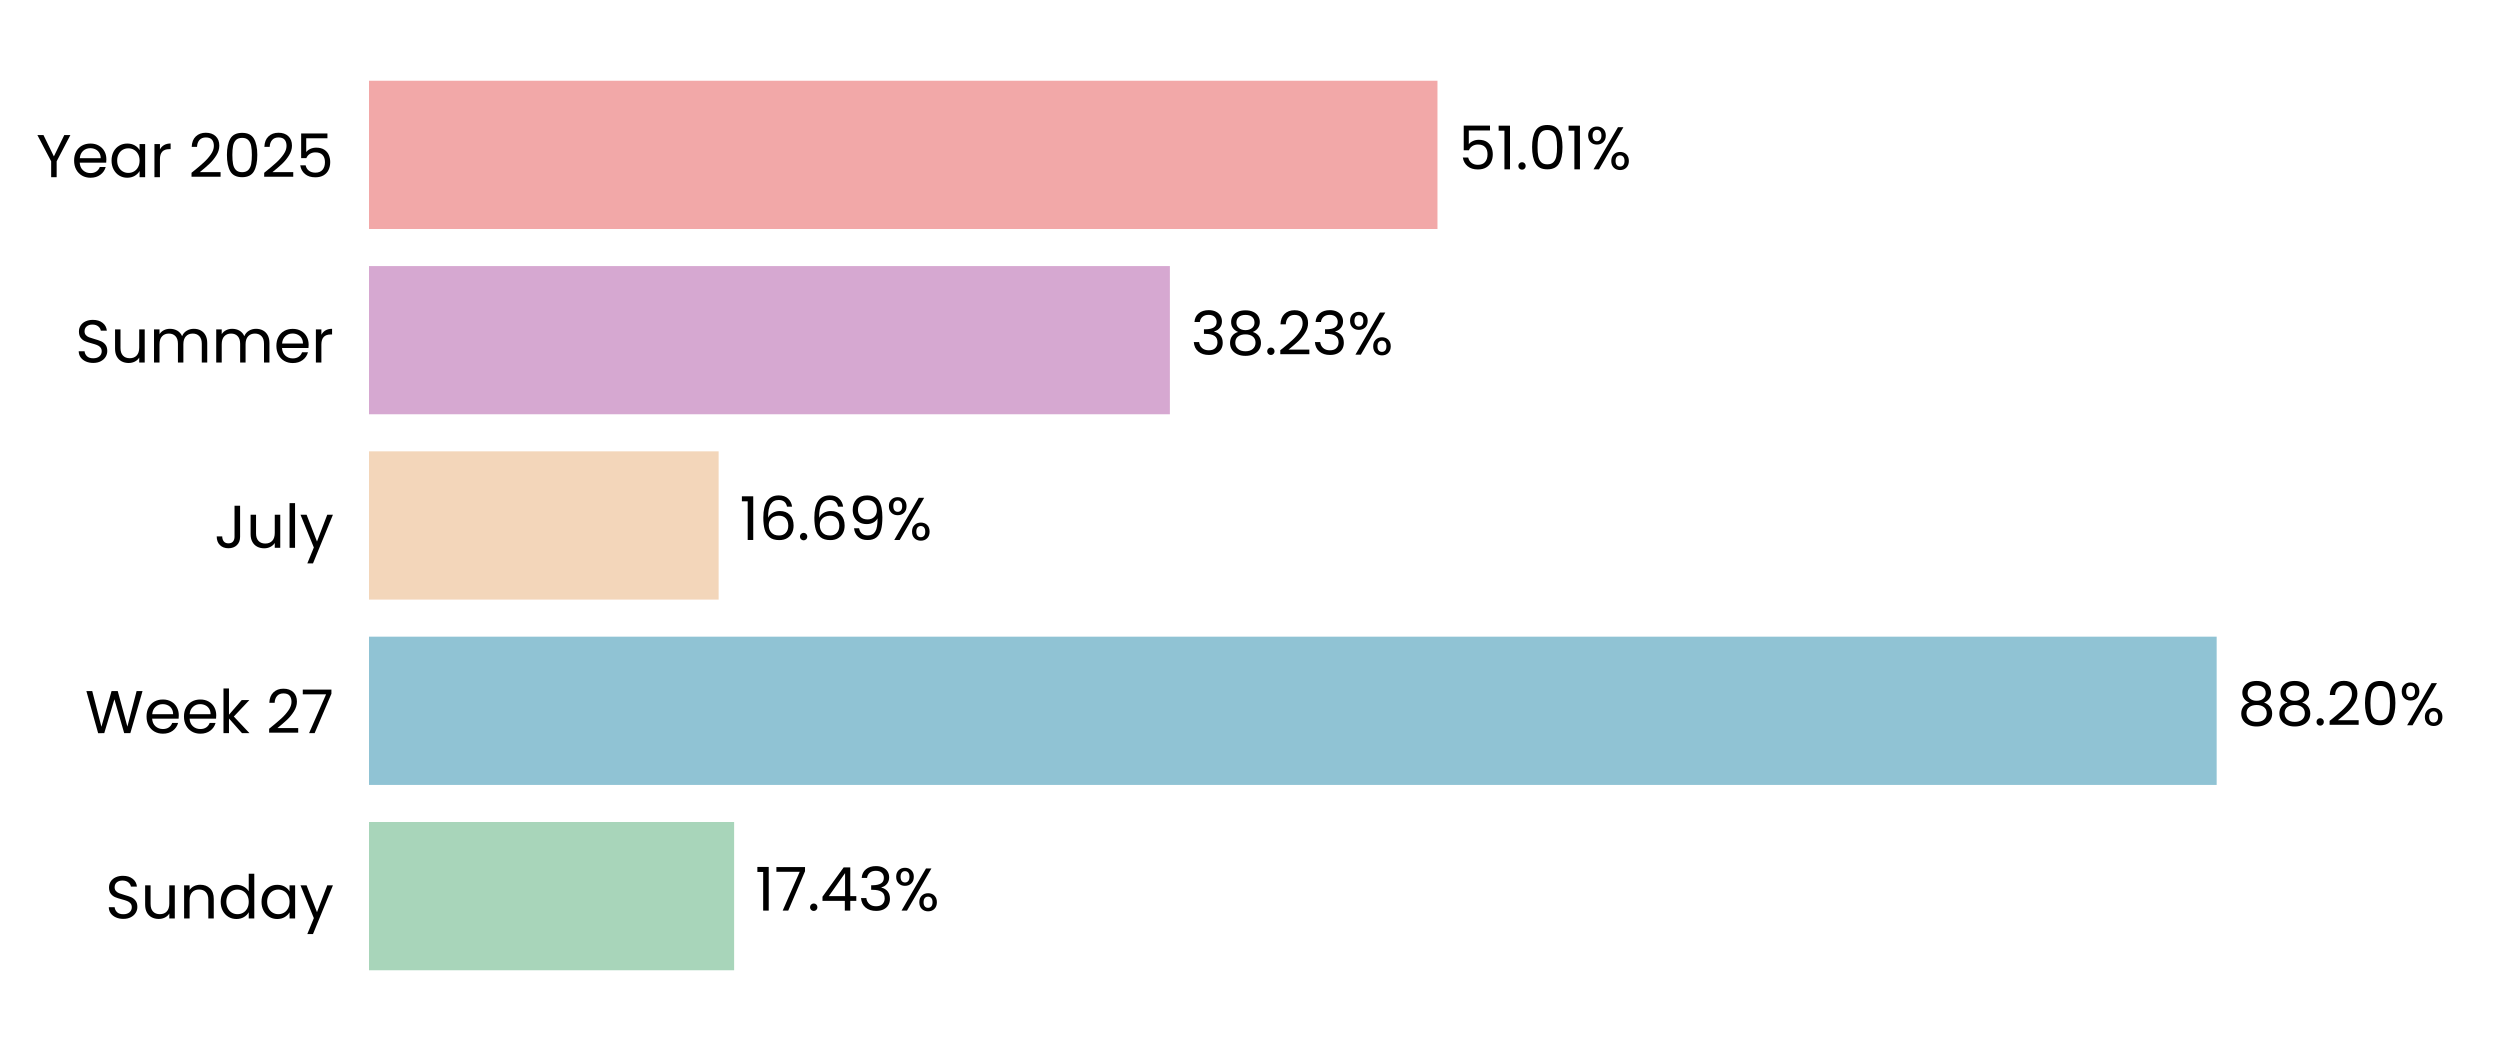
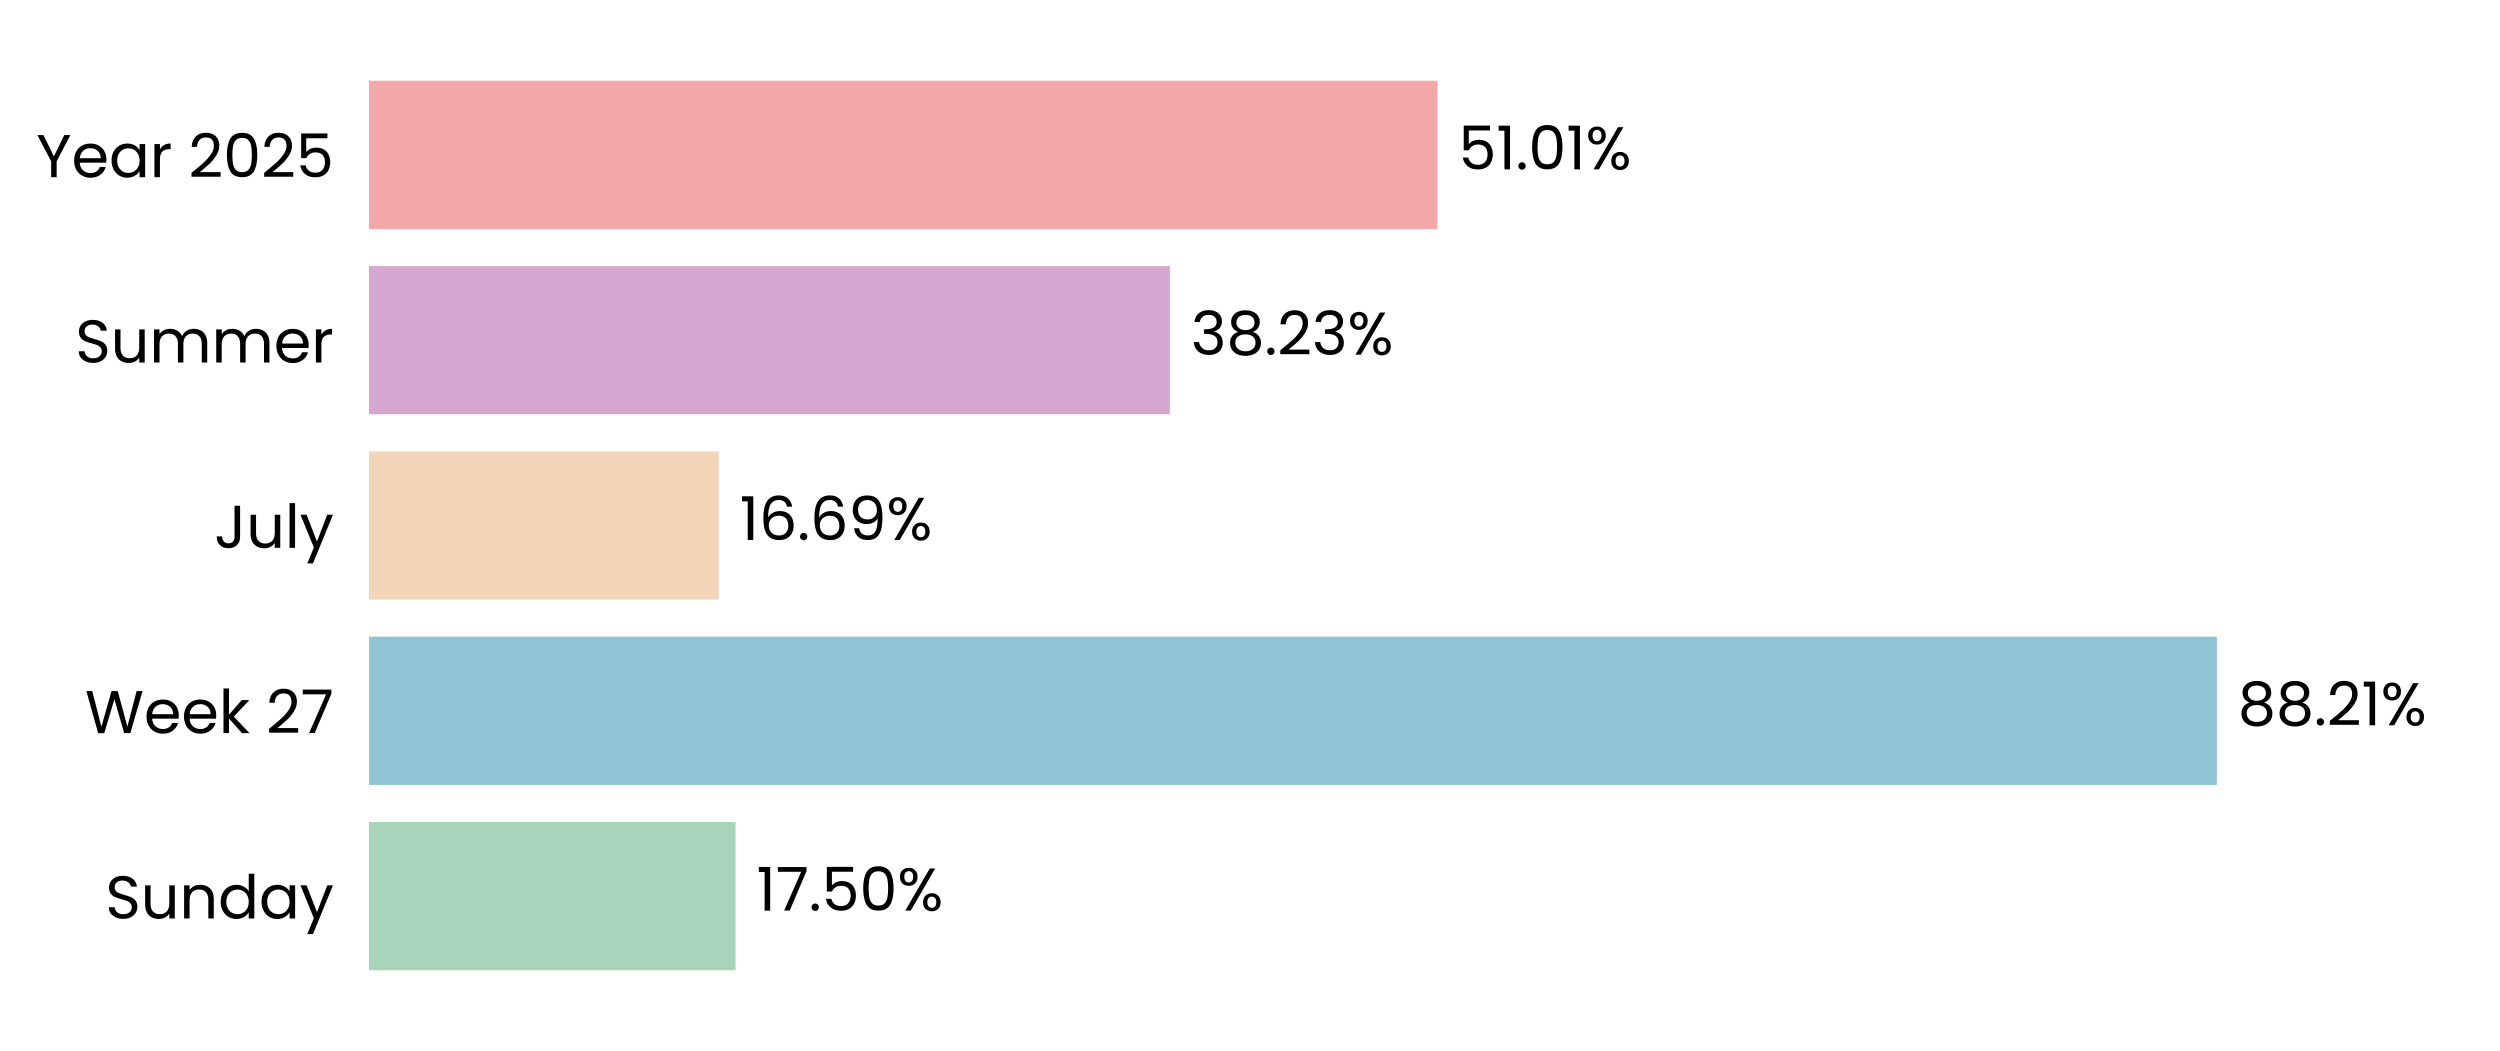
<svg xmlns="http://www.w3.org/2000/svg" xmlns:xlink="http://www.w3.org/1999/xlink" width="496.691pt" height="208.8pt" viewBox="0 0 496.691 208.8" version="1.1">
  <defs>
    <style type="text/css">*{stroke-linejoin: round; stroke-linecap: butt}</style>
  </defs>
  <g id="figure_1">
    <g id="patch_1">
      <path d="M 0 208.8  L 496.691 208.8  L 496.691 0  L 0 0  L 0 208.8  z " style="fill: none" />
    </g>
    <g id="axes_1">
      <g id="patch_2">
        <path d="M 73.311 201.6  L 489.491 201.6  L 489.491 7.2  L 73.311 7.2  L 73.311 201.6  z " style="fill: none" />
      </g>
      <g id="patch_3">
-         <path d="M 73.311 192.764  L 145.854 192.764  L 145.854 163.309  L 73.311 163.309  z " clip-path="url(#pca32d1f67d)" style="fill: #a8d5ba" />
+         <path d="M 73.311 192.764  L 146.143 192.764  L 146.143 163.309  L 73.311 163.309  z " clip-path="url(#p17d6734a4b)" style="fill: #a8d5ba" />
      </g>
      <g id="patch_4">
-         <path d="M 73.311 155.945  L 440.4 155.945  L 440.4 126.491  L 73.311 126.491  z " clip-path="url(#pca32d1f67d)" style="fill: #90c3d4" />
+         <path d="M 73.311 155.945  L 440.441 155.945  L 440.441 126.491  L 73.311 126.491  z " clip-path="url(#p17d6734a4b)" style="fill: #90c3d4" />
      </g>
      <g id="patch_5">
-         <path d="M 73.311 119.127  L 142.777 119.127  L 142.777 89.673  L 73.311 89.673  z " clip-path="url(#pca32d1f67d)" style="fill: #f3d6ba" />
+         <path d="M 73.311 119.127  L 142.786 119.127  L 142.786 89.673  L 73.311 89.673  z " clip-path="url(#p17d6734a4b)" style="fill: #f3d6ba" />
      </g>
      <g id="patch_6">
-         <path d="M 73.311 82.309  L 232.429 82.309  L 232.429 52.855  L 73.311 52.855  z " clip-path="url(#pca32d1f67d)" style="fill: #d6a8d1" />
+         <path d="M 73.311 82.309  L 232.432 82.309  L 232.432 52.855  L 73.311 52.855  z " clip-path="url(#p17d6734a4b)" style="fill: #d6a8d1" />
      </g>
      <g id="patch_7">
-         <path d="M 73.311 45.491  L 285.591 45.491  L 285.591 16.036  L 73.311 16.036  z " clip-path="url(#pca32d1f67d)" style="fill: #f2a8a8" />
+         <path d="M 73.311 45.491  L 285.592 45.491  L 285.592 16.036  L 73.311 16.036  z " clip-path="url(#p17d6734a4b)" style="fill: #f2a8a8" />
      </g>
      <g id="matplotlib.axis_1">
        <g id="ytick_1">
          <g id="text_1">
            <g transform="translate(20.92875 182.4764) scale(0.12 -0.12)">
              <defs>
                <path id="Poppins-Regular-53" d="M 1907 -45  Q 1466 -45 1117 112  Q 768 269 569 547  Q 371 826 365 1190  L 986 1190  Q 1018 877 1245 662  Q 1472 448 1907 448  Q 2323 448 2563 656  Q 2803 864 2803 1190  Q 2803 1446 2662 1606  Q 2522 1766 2310 1849  Q 2099 1933 1741 2029  Q 1299 2144 1033 2259  Q 768 2374 579 2620  Q 390 2867 390 3283  Q 390 3648 576 3929  Q 762 4211 1098 4364  Q 1434 4518 1869 4518  Q 2496 4518 2896 4204  Q 3296 3891 3347 3373  L 2707 3373  Q 2675 3629 2438 3824  Q 2202 4019 1811 4019  Q 1446 4019 1216 3830  Q 986 3642 986 3302  Q 986 3059 1123 2905  Q 1261 2752 1462 2672  Q 1664 2592 2029 2490  Q 2470 2368 2739 2249  Q 3008 2131 3200 1884  Q 3392 1638 3392 1216  Q 3392 890 3219 602  Q 3046 314 2707 134  Q 2368 -45 1907 -45  z " transform="scale(0.015625)" />
                <path id="Poppins-Regular-75" d="M 3603 3507  L 3603 0  L 3021 0  L 3021 518  Q 2854 250 2556 99  Q 2259 -51 1901 -51  Q 1491 -51 1164 118  Q 838 288 649 627  Q 461 966 461 1453  L 461 3507  L 1037 3507  L 1037 1530  Q 1037 1011 1299 732  Q 1562 454 2016 454  Q 2483 454 2752 742  Q 3021 1030 3021 1581  L 3021 3507  L 3603 3507  z " transform="scale(0.015625)" />
                <path id="Poppins-Regular-6e" d="M 2202 3571  Q 2842 3571 3238 3184  Q 3635 2797 3635 2067  L 3635 0  L 3059 0  L 3059 1984  Q 3059 2509 2796 2787  Q 2534 3066 2080 3066  Q 1619 3066 1347 2778  Q 1075 2490 1075 1939  L 1075 0  L 493 0  L 493 3507  L 1075 3507  L 1075 3008  Q 1248 3277 1545 3424  Q 1843 3571 2202 3571  z " transform="scale(0.015625)" />
                <path id="Poppins-Regular-64" d="M 275 1766  Q 275 2304 492 2710  Q 710 3117 1091 3341  Q 1472 3565 1946 3565  Q 2355 3565 2707 3376  Q 3059 3187 3245 2880  L 3245 4736  L 3834 4736  L 3834 0  L 3245 0  L 3245 659  Q 3072 346 2733 144  Q 2394 -58 1939 -58  Q 1472 -58 1091 172  Q 710 403 492 819  Q 275 1235 275 1766  z M 3245 1760  Q 3245 2157 3085 2451  Q 2925 2746 2653 2902  Q 2381 3059 2054 3059  Q 1728 3059 1459 2905  Q 1190 2752 1030 2457  Q 870 2163 870 1766  Q 870 1363 1030 1065  Q 1190 768 1459 611  Q 1728 454 2054 454  Q 2381 454 2653 611  Q 2925 768 3085 1065  Q 3245 1363 3245 1760  z " transform="scale(0.015625)" />
                <path id="Poppins-Regular-61" d="M 275 1766  Q 275 2304 492 2710  Q 710 3117 1091 3341  Q 1472 3565 1939 3565  Q 2400 3565 2739 3366  Q 3078 3168 3245 2867  L 3245 3507  L 3834 3507  L 3834 0  L 3245 0  L 3245 653  Q 3072 346 2729 144  Q 2387 -58 1933 -58  Q 1466 -58 1088 172  Q 710 403 492 819  Q 275 1235 275 1766  z M 3245 1760  Q 3245 2157 3085 2451  Q 2925 2746 2653 2902  Q 2381 3059 2054 3059  Q 1728 3059 1459 2905  Q 1190 2752 1030 2457  Q 870 2163 870 1766  Q 870 1363 1030 1065  Q 1190 768 1459 611  Q 1728 454 2054 454  Q 2381 454 2653 611  Q 2925 768 3085 1065  Q 3245 1363 3245 1760  z " transform="scale(0.015625)" />
                <path id="Poppins-Regular-79" d="M 3514 3507  L 1402 -1651  L 800 -1651  L 1491 38  L 77 3507  L 723 3507  L 1824 666  L 2912 3507  L 3514 3507  z " transform="scale(0.015625)" />
              </defs>
              <use xlink:href="#Poppins-Regular-53" />
              <use xlink:href="#Poppins-Regular-75" transform="translate(58.7 0)" />
              <use xlink:href="#Poppins-Regular-6e" transform="translate(122.7 0)" />
              <use xlink:href="#Poppins-Regular-64" transform="translate(186.7 0)" />
              <use xlink:href="#Poppins-Regular-61" transform="translate(254.3 0)" />
              <use xlink:href="#Poppins-Regular-79" transform="translate(321.8999 0)" />
            </g>
          </g>
        </g>
        <g id="ytick_2">
          <g id="text_2">
            <g transform="translate(16.88437 145.6582) scale(0.12 -0.12)">
              <defs>
                <path id="Poppins-Regular-57" d="M 6099 4461  L 4806 0  L 4154 0  L 3117 3590  L 2042 0  L 1395 -6  L 147 4461  L 768 4461  L 1741 678  L 2816 4461  L 3469 4461  L 4493 691  L 5472 4461  L 6099 4461  z " transform="scale(0.015625)" />
                <path id="Poppins-Regular-65" d="M 3693 1888  Q 3693 1722 3674 1536  L 870 1536  Q 902 1018 1225 726  Q 1549 435 2010 435  Q 2387 435 2640 611  Q 2893 787 2995 1082  L 3622 1082  Q 3482 576 3059 259  Q 2637 -58 2010 -58  Q 1510 -58 1116 166  Q 723 390 499 803  Q 275 1216 275 1760  Q 275 2304 492 2713  Q 710 3123 1104 3344  Q 1498 3565 2010 3565  Q 2509 3565 2893 3347  Q 3277 3130 3485 2749  Q 3693 2368 3693 1888  z M 3091 2010  Q 3091 2342 2944 2582  Q 2797 2822 2544 2947  Q 2291 3072 1984 3072  Q 1542 3072 1232 2790  Q 922 2509 877 2010  L 3091 2010  z " transform="scale(0.015625)" />
                <path id="Poppins-Regular-6b" d="M 2451 0  L 1075 1549  L 1075 0  L 493 0  L 493 4736  L 1075 4736  L 1075 1952  L 2426 3507  L 3238 3507  L 1587 1760  L 3245 0  L 2451 0  z " transform="scale(0.015625)" />
                <path id="Poppins-Regular-20" transform="scale(0.015625)" />
                <path id="Poppins-Regular-32" d="M 326 467  Q 1139 1120 1600 1539  Q 2061 1958 2377 2416  Q 2694 2874 2694 3315  Q 2694 3731 2492 3971  Q 2291 4211 1843 4211  Q 1408 4211 1168 3939  Q 928 3667 909 3213  L 346 3213  Q 371 3930 780 4320  Q 1190 4710 1837 4710  Q 2496 4710 2883 4345  Q 3270 3981 3270 3341  Q 3270 2810 2953 2307  Q 2637 1805 2233 1424  Q 1830 1043 1203 538  L 3405 538  L 3405 51  L 326 51  L 326 467  z " transform="scale(0.015625)" />
                <path id="Poppins-Regular-37" d="M 3245 4173  L 1466 0  L 877 0  L 2682 4115  L 211 4115  L 211 4614  L 3245 4614  L 3245 4173  z " transform="scale(0.015625)" />
              </defs>
              <use xlink:href="#Poppins-Regular-57" />
              <use xlink:href="#Poppins-Regular-65" transform="translate(97.59999 0)" />
              <use xlink:href="#Poppins-Regular-65" transform="translate(159.6 0)" />
              <use xlink:href="#Poppins-Regular-6b" transform="translate(221.6 0)" />
              <use xlink:href="#Poppins-Regular-20" transform="translate(273.0999 0)" />
              <use xlink:href="#Poppins-Regular-32" transform="translate(299.7999 0)" />
              <use xlink:href="#Poppins-Regular-37" transform="translate(357.2999 0)" />
            </g>
          </g>
        </g>
        <g id="ytick_3">
          <g id="text_3">
            <g transform="translate(42.56437 108.84) scale(0.12 -0.12)">
              <defs>
                <path id="Poppins-Regular-4a" d="M 2739 4461  L 2739 1165  Q 2739 614 2400 284  Q 2061 -45 1504 -45  Q 941 -45 601 291  Q 262 627 262 1210  L 845 1210  Q 851 883 1014 678  Q 1178 474 1504 474  Q 1830 474 1990 669  Q 2150 864 2150 1165  L 2150 4461  L 2739 4461  z " transform="scale(0.015625)" />
                <path id="Poppins-Regular-6c" d="M 1075 4736  L 1075 0  L 493 0  L 493 4736  L 1075 4736  z " transform="scale(0.015625)" />
              </defs>
              <use xlink:href="#Poppins-Regular-4a" />
              <use xlink:href="#Poppins-Regular-75" transform="translate(52.99999 0)" />
              <use xlink:href="#Poppins-Regular-6c" transform="translate(117 0)" />
              <use xlink:href="#Poppins-Regular-79" transform="translate(141.6 0)" />
            </g>
          </g>
        </g>
        <g id="ytick_4">
          <g id="text_4">
            <g transform="translate(14.95125 72.02182) scale(0.12 -0.12)">
              <defs>
                <path id="Poppins-Regular-6d" d="M 4710 3571  Q 5120 3571 5440 3401  Q 5760 3232 5945 2893  Q 6131 2554 6131 2067  L 6131 0  L 5555 0  L 5555 1984  Q 5555 2509 5296 2787  Q 5037 3066 4595 3066  Q 4141 3066 3872 2774  Q 3603 2483 3603 1933  L 3603 0  L 3027 0  L 3027 1984  Q 3027 2509 2768 2787  Q 2509 3066 2067 3066  Q 1613 3066 1344 2774  Q 1075 2483 1075 1933  L 1075 0  L 493 0  L 493 3507  L 1075 3507  L 1075 3002  Q 1248 3277 1539 3424  Q 1830 3571 2182 3571  Q 2624 3571 2963 3372  Q 3302 3174 3469 2790  Q 3616 3162 3955 3366  Q 4294 3571 4710 3571  z " transform="scale(0.015625)" />
                <path id="Poppins-Regular-72" d="M 1075 2938  Q 1229 3238 1513 3404  Q 1798 3571 2208 3571  L 2208 2970  L 2054 2970  Q 1075 2970 1075 1907  L 1075 0  L 493 0  L 493 3507  L 1075 3507  L 1075 2938  z " transform="scale(0.015625)" />
              </defs>
              <use xlink:href="#Poppins-Regular-53" />
              <use xlink:href="#Poppins-Regular-75" transform="translate(58.7 0)" />
              <use xlink:href="#Poppins-Regular-6d" transform="translate(122.7 0)" />
              <use xlink:href="#Poppins-Regular-6d" transform="translate(225.7 0)" />
              <use xlink:href="#Poppins-Regular-65" transform="translate(328.7 0)" />
              <use xlink:href="#Poppins-Regular-72" transform="translate(390.6999 0)" />
            </g>
          </g>
        </g>
        <g id="ytick_5">
          <g id="text_5">
            <g transform="translate(7.2 35.20364) scale(0.12 -0.12)">
              <defs>
                <path id="Poppins-Regular-59" d="M 3616 4461  L 2163 1683  L 2163 0  L 1581 0  L 1581 1683  L 122 4461  L 768 4461  L 1869 2202  L 2970 4461  L 3616 4461  z " transform="scale(0.015625)" />
                <path id="Poppins-Regular-30" d="M 397 2362  Q 397 3462 755 4080  Q 1114 4698 2010 4698  Q 2899 4698 3257 4080  Q 3616 3462 3616 2362  Q 3616 1242 3257 621  Q 2899 0 2010 0  Q 1114 0 755 621  Q 397 1242 397 2362  z M 3040 2362  Q 3040 2918 2966 3305  Q 2893 3693 2665 3929  Q 2438 4166 2010 4166  Q 1574 4166 1347 3929  Q 1120 3693 1046 3305  Q 973 2918 973 2362  Q 973 1786 1046 1395  Q 1120 1005 1347 768  Q 1574 531 2010 531  Q 2438 531 2665 768  Q 2893 1005 2966 1395  Q 3040 1786 3040 2362  z " transform="scale(0.015625)" />
                <path id="Poppins-Regular-35" d="M 3347 4122  L 1101 4122  L 1101 2662  Q 1248 2867 1536 2998  Q 1824 3130 2157 3130  Q 2688 3130 3021 2909  Q 3354 2688 3498 2339  Q 3642 1990 3642 1600  Q 3642 1139 3469 774  Q 3296 410 2941 198  Q 2586 -13 2061 -13  Q 1389 -13 973 332  Q 557 678 467 1254  L 1037 1254  Q 1120 890 1389 685  Q 1658 480 2067 480  Q 2573 480 2829 784  Q 3085 1088 3085 1587  Q 3085 2086 2829 2358  Q 2573 2630 2074 2630  Q 1734 2630 1481 2467  Q 1229 2304 1114 2022  L 563 2022  L 563 4634  L 3347 4634  L 3347 4122  z " transform="scale(0.015625)" />
              </defs>
              <use xlink:href="#Poppins-Regular-59" />
              <use xlink:href="#Poppins-Regular-65" transform="translate(58.39999 0)" />
              <use xlink:href="#Poppins-Regular-61" transform="translate(120.4 0)" />
              <use xlink:href="#Poppins-Regular-72" transform="translate(188 0)" />
              <use xlink:href="#Poppins-Regular-20" transform="translate(225.3 0)" />
              <use xlink:href="#Poppins-Regular-32" transform="translate(252 0)" />
              <use xlink:href="#Poppins-Regular-30" transform="translate(309.4999 0)" />
              <use xlink:href="#Poppins-Regular-32" transform="translate(372.2999 0)" />
              <use xlink:href="#Poppins-Regular-35" transform="translate(429.7999 0)" />
            </g>
          </g>
        </g>
      </g>
      <g id="text_6">
-         <g transform="translate(150.0155 180.9164) scale(0.12 -0.12)">
+         <g transform="translate(150.3046 180.9164) scale(0.12 -0.12)">
          <defs>
            <path id="Poppins-Regular-31" d="M 243 4096  L 243 4627  L 1446 4627  L 1446 0  L 858 0  L 858 4096  L 243 4096  z " transform="scale(0.015625)" />
            <path id="Poppins-Regular-2e" d="M 678 -38  Q 512 -38 397 77  Q 282 192 282 358  Q 282 525 397 640  Q 512 755 678 755  Q 838 755 950 640  Q 1062 525 1062 358  Q 1062 192 950 77  Q 838 -38 678 -38  z " transform="scale(0.015625)" />
-             <path id="Poppins-Regular-34" d="M 256 1030  L 256 1472  L 2502 4582  L 3200 4582  L 3200 1536  L 3840 1536  L 3840 1030  L 3200 1030  L 3200 0  L 2624 0  L 2624 1030  L 256 1030  z M 2650 3974  L 928 1536  L 2650 1536  L 2650 3974  z " transform="scale(0.015625)" />
-             <path id="Poppins-Regular-33" d="M 384 3462  Q 429 4051 838 4384  Q 1248 4717 1901 4717  Q 2336 4717 2653 4560  Q 2970 4403 3133 4134  Q 3296 3866 3296 3526  Q 3296 3130 3069 2842  Q 2842 2554 2477 2470  L 2477 2438  Q 2893 2336 3136 2035  Q 3379 1734 3379 1248  Q 3379 883 3212 592  Q 3046 301 2713 134  Q 2381 -32 1914 -32  Q 1235 -32 800 323  Q 365 678 314 1331  L 877 1331  Q 922 947 1190 704  Q 1459 461 1907 461  Q 2355 461 2588 694  Q 2822 928 2822 1299  Q 2822 1779 2502 1990  Q 2182 2202 1536 2202  L 1389 2202  L 1389 2688  L 1542 2688  Q 2131 2694 2432 2883  Q 2733 3072 2733 3469  Q 2733 3808 2512 4013  Q 2291 4218 1882 4218  Q 1485 4218 1241 4013  Q 998 3808 954 3462  L 384 3462  z " transform="scale(0.015625)" />
            <path id="Poppins-Regular-25" d="M 269 3584  Q 269 4019 531 4278  Q 794 4538 1203 4538  Q 1613 4538 1875 4278  Q 2138 4019 2138 3584  Q 2138 3142 1875 2883  Q 1613 2624 1203 2624  Q 794 2624 531 2883  Q 269 3142 269 3584  z M 4006 4467  L 1414 0  L 838 0  L 3430 4467  L 4006 4467  z M 1203 4179  Q 986 4179 861 4028  Q 736 3878 736 3584  Q 736 3290 861 3136  Q 986 2982 1203 2982  Q 1421 2982 1549 3139  Q 1677 3296 1677 3584  Q 1677 3878 1549 4028  Q 1421 4179 1203 4179  z M 2720 883  Q 2720 1325 2982 1584  Q 3245 1843 3654 1843  Q 4064 1843 4323 1584  Q 4582 1325 4582 883  Q 4582 448 4323 185  Q 4064 -77 3654 -77  Q 3245 -77 2982 182  Q 2720 442 2720 883  z M 3648 1478  Q 3430 1478 3302 1328  Q 3174 1178 3174 883  Q 3174 595 3302 444  Q 3430 294 3648 294  Q 3866 294 3994 444  Q 4122 595 4122 883  Q 4122 1178 3994 1328  Q 3866 1478 3648 1478  z " transform="scale(0.015625)" />
          </defs>
          <use xlink:href="#Poppins-Regular-31" />
          <use xlink:href="#Poppins-Regular-37" transform="translate(31.99998 0)" />
          <use xlink:href="#Poppins-Regular-2e" transform="translate(86.59998 0)" />
-           <use xlink:href="#Poppins-Regular-34" transform="translate(107.6 0)" />
-           <use xlink:href="#Poppins-Regular-33" transform="translate(170.5 0)" />
-           <use xlink:href="#Poppins-Regular-25" transform="translate(229.3999 0)" />
+           <use xlink:href="#Poppins-Regular-35" transform="translate(107.6 0)" />
+           <use xlink:href="#Poppins-Regular-30" transform="translate(170.3999 0)" />
+           <use xlink:href="#Poppins-Regular-25" transform="translate(233.1999 0)" />
        </g>
      </g>
      <g id="text_7">
-         <g transform="translate(444.562 144.0982) scale(0.12 -0.12)">
+         <g transform="translate(444.6033 144.0982) scale(0.12 -0.12)">
          <defs>
            <path id="Poppins-Regular-38" d="M 1242 2406  Q 883 2547 691 2816  Q 499 3085 499 3469  Q 499 3814 672 4092  Q 845 4371 1187 4534  Q 1530 4698 2016 4698  Q 2502 4698 2844 4534  Q 3187 4371 3363 4092  Q 3539 3814 3539 3469  Q 3539 3098 3340 2819  Q 3142 2541 2797 2406  Q 3194 2285 3427 1981  Q 3661 1677 3661 1248  Q 3661 832 3456 521  Q 3251 211 2876 41  Q 2502 -128 2016 -128  Q 1530 -128 1162 41  Q 794 211 589 521  Q 384 832 384 1248  Q 384 1677 614 1984  Q 845 2291 1242 2406  z M 2976 3398  Q 2976 3789 2720 4000  Q 2464 4211 2016 4211  Q 1574 4211 1318 4000  Q 1062 3789 1062 3392  Q 1062 3034 1328 2816  Q 1594 2598 2016 2598  Q 2445 2598 2710 2819  Q 2976 3040 2976 3398  z M 2016 2150  Q 1542 2150 1241 1929  Q 941 1709 941 1267  Q 941 858 1232 608  Q 1523 358 2016 358  Q 2509 358 2797 608  Q 3085 858 3085 1267  Q 3085 1696 2790 1923  Q 2496 2150 2016 2150  z " transform="scale(0.015625)" />
          </defs>
          <use xlink:href="#Poppins-Regular-38" />
          <use xlink:href="#Poppins-Regular-38" transform="translate(63.09999 0)" />
          <use xlink:href="#Poppins-Regular-2e" transform="translate(126.2 0)" />
          <use xlink:href="#Poppins-Regular-32" transform="translate(147.2 0)" />
-           <use xlink:href="#Poppins-Regular-30" transform="translate(204.7 0)" />
-           <use xlink:href="#Poppins-Regular-25" transform="translate(267.4999 0)" />
+           <use xlink:href="#Poppins-Regular-31" transform="translate(204.7 0)" />
+           <use xlink:href="#Poppins-Regular-25" transform="translate(236.6999 0)" />
        </g>
      </g>
      <g id="text_8">
-         <g transform="translate(146.9389 107.28) scale(0.12 -0.12)">
+         <g transform="translate(146.9483 107.28) scale(0.12 -0.12)">
          <defs>
            <path id="Poppins-Regular-36" d="M 2976 3526  Q 2835 4237 2099 4237  Q 1530 4237 1248 3798  Q 966 3360 973 2355  Q 1120 2688 1462 2877  Q 1805 3066 2227 3066  Q 2886 3066 3280 2656  Q 3674 2246 3674 1523  Q 3674 1088 3504 742  Q 3334 397 2992 192  Q 2650 -13 2163 -13  Q 1504 -13 1133 281  Q 762 576 614 1094  Q 467 1613 467 2374  Q 467 4723 2106 4723  Q 2733 4723 3091 4384  Q 3450 4045 3514 3526  L 2976 3526  z M 2106 2573  Q 1830 2573 1587 2461  Q 1344 2349 1193 2121  Q 1043 1894 1043 1568  Q 1043 1082 1324 778  Q 1606 474 2131 474  Q 2579 474 2844 752  Q 3110 1030 3110 1504  Q 3110 2003 2854 2288  Q 2598 2573 2106 2573  z " transform="scale(0.015625)" />
            <path id="Poppins-Regular-39" d="M 1146 1242  Q 1210 877 1443 678  Q 1677 480 2074 480  Q 2605 480 2857 896  Q 3110 1312 3098 2298  Q 2963 2010 2649 1846  Q 2336 1683 1952 1683  Q 1523 1683 1187 1859  Q 851 2035 659 2374  Q 467 2714 467 3194  Q 467 3878 864 4297  Q 1261 4717 1990 4717  Q 2886 4717 3248 4134  Q 3610 3552 3610 2400  Q 3610 1594 3466 1069  Q 3322 544 2979 269  Q 2637 -6 2042 -6  Q 1389 -6 1024 346  Q 659 698 608 1242  L 1146 1242  z M 2048 2176  Q 2477 2176 2752 2441  Q 3027 2707 3027 3162  Q 3027 3642 2758 3936  Q 2490 4230 2003 4230  Q 1555 4230 1289 3948  Q 1024 3667 1024 3206  Q 1024 2739 1286 2457  Q 1549 2176 2048 2176  z " transform="scale(0.015625)" />
          </defs>
          <use xlink:href="#Poppins-Regular-31" />
          <use xlink:href="#Poppins-Regular-36" transform="translate(31.99998 0)" />
          <use xlink:href="#Poppins-Regular-2e" transform="translate(95.49997 0)" />
          <use xlink:href="#Poppins-Regular-36" transform="translate(116.5 0)" />
          <use xlink:href="#Poppins-Regular-39" transform="translate(179.9999 0)" />
          <use xlink:href="#Poppins-Regular-25" transform="translate(242.9999 0)" />
        </g>
      </g>
      <g id="text_9">
-         <g transform="translate(236.5909 70.46182) scale(0.12 -0.12)">
+         <g transform="translate(236.594 70.46182) scale(0.12 -0.12)">
+           <defs>
+             <path id="Poppins-Regular-33" d="M 384 3462  Q 429 4051 838 4384  Q 1248 4717 1901 4717  Q 2336 4717 2653 4560  Q 2970 4403 3133 4134  Q 3296 3866 3296 3526  Q 3296 3130 3069 2842  Q 2842 2554 2477 2470  L 2477 2438  Q 2893 2336 3136 2035  Q 3379 1734 3379 1248  Q 3379 883 3212 592  Q 3046 301 2713 134  Q 2381 -32 1914 -32  Q 1235 -32 800 323  Q 365 678 314 1331  L 877 1331  Q 922 947 1190 704  Q 1459 461 1907 461  Q 2355 461 2588 694  Q 2822 928 2822 1299  Q 2822 1779 2502 1990  Q 2182 2202 1536 2202  L 1389 2202  L 1389 2688  L 1542 2688  Q 2131 2694 2432 2883  Q 2733 3072 2733 3469  Q 2733 3808 2512 4013  Q 2291 4218 1882 4218  Q 1485 4218 1241 4013  Q 998 3808 954 3462  L 384 3462  z " transform="scale(0.015625)" />
+           </defs>
          <use xlink:href="#Poppins-Regular-33" />
          <use xlink:href="#Poppins-Regular-38" transform="translate(58.89999 0)" />
          <use xlink:href="#Poppins-Regular-2e" transform="translate(122 0)" />
          <use xlink:href="#Poppins-Regular-32" transform="translate(143 0)" />
          <use xlink:href="#Poppins-Regular-33" transform="translate(200.5 0)" />
          <use xlink:href="#Poppins-Regular-25" transform="translate(259.3999 0)" />
        </g>
      </g>
      <g id="text_10">
-         <g transform="translate(289.7526 33.64364) scale(0.12 -0.12)">
+         <g transform="translate(289.7534 33.64364) scale(0.12 -0.12)">
          <use xlink:href="#Poppins-Regular-35" />
          <use xlink:href="#Poppins-Regular-31" transform="translate(62.79999 0)" />
          <use xlink:href="#Poppins-Regular-2e" transform="translate(94.79997 0)" />
          <use xlink:href="#Poppins-Regular-30" transform="translate(115.8 0)" />
          <use xlink:href="#Poppins-Regular-31" transform="translate(178.5999 0)" />
          <use xlink:href="#Poppins-Regular-25" transform="translate(210.5999 0)" />
        </g>
      </g>
    </g>
  </g>
  <defs>
-     <clipPath id="pca32d1f67d">
+     <clipPath id="p17d6734a4b">
      <rect x="73.311" y="7.2" width="416.18" height="194.4" />
    </clipPath>
  </defs>
</svg>
